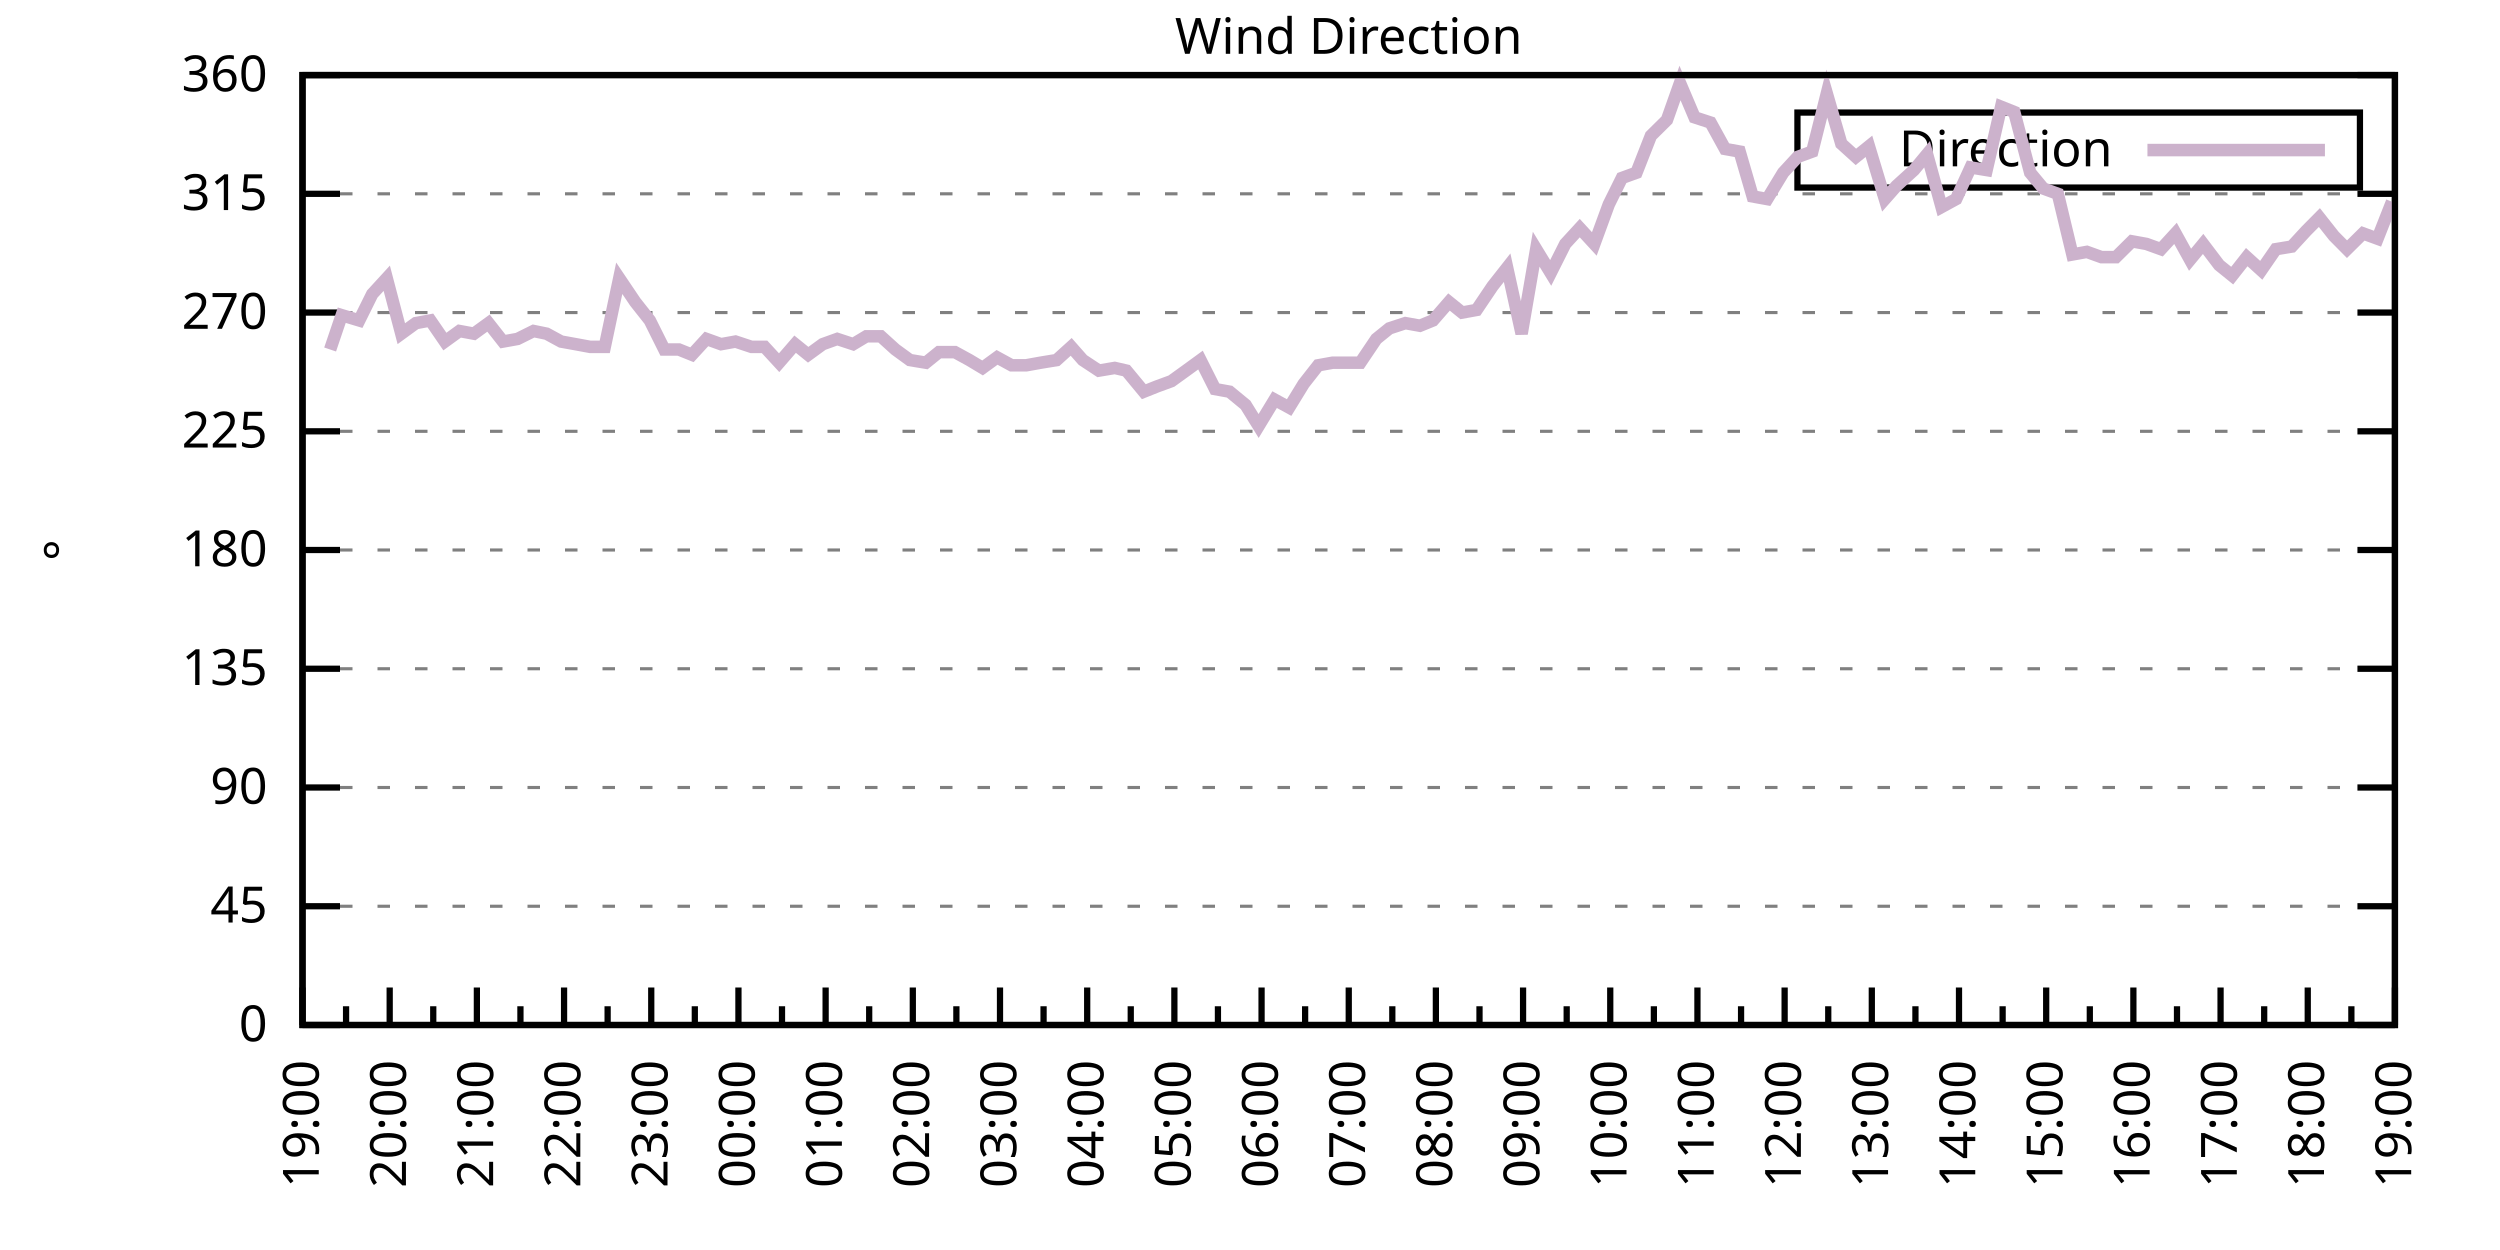
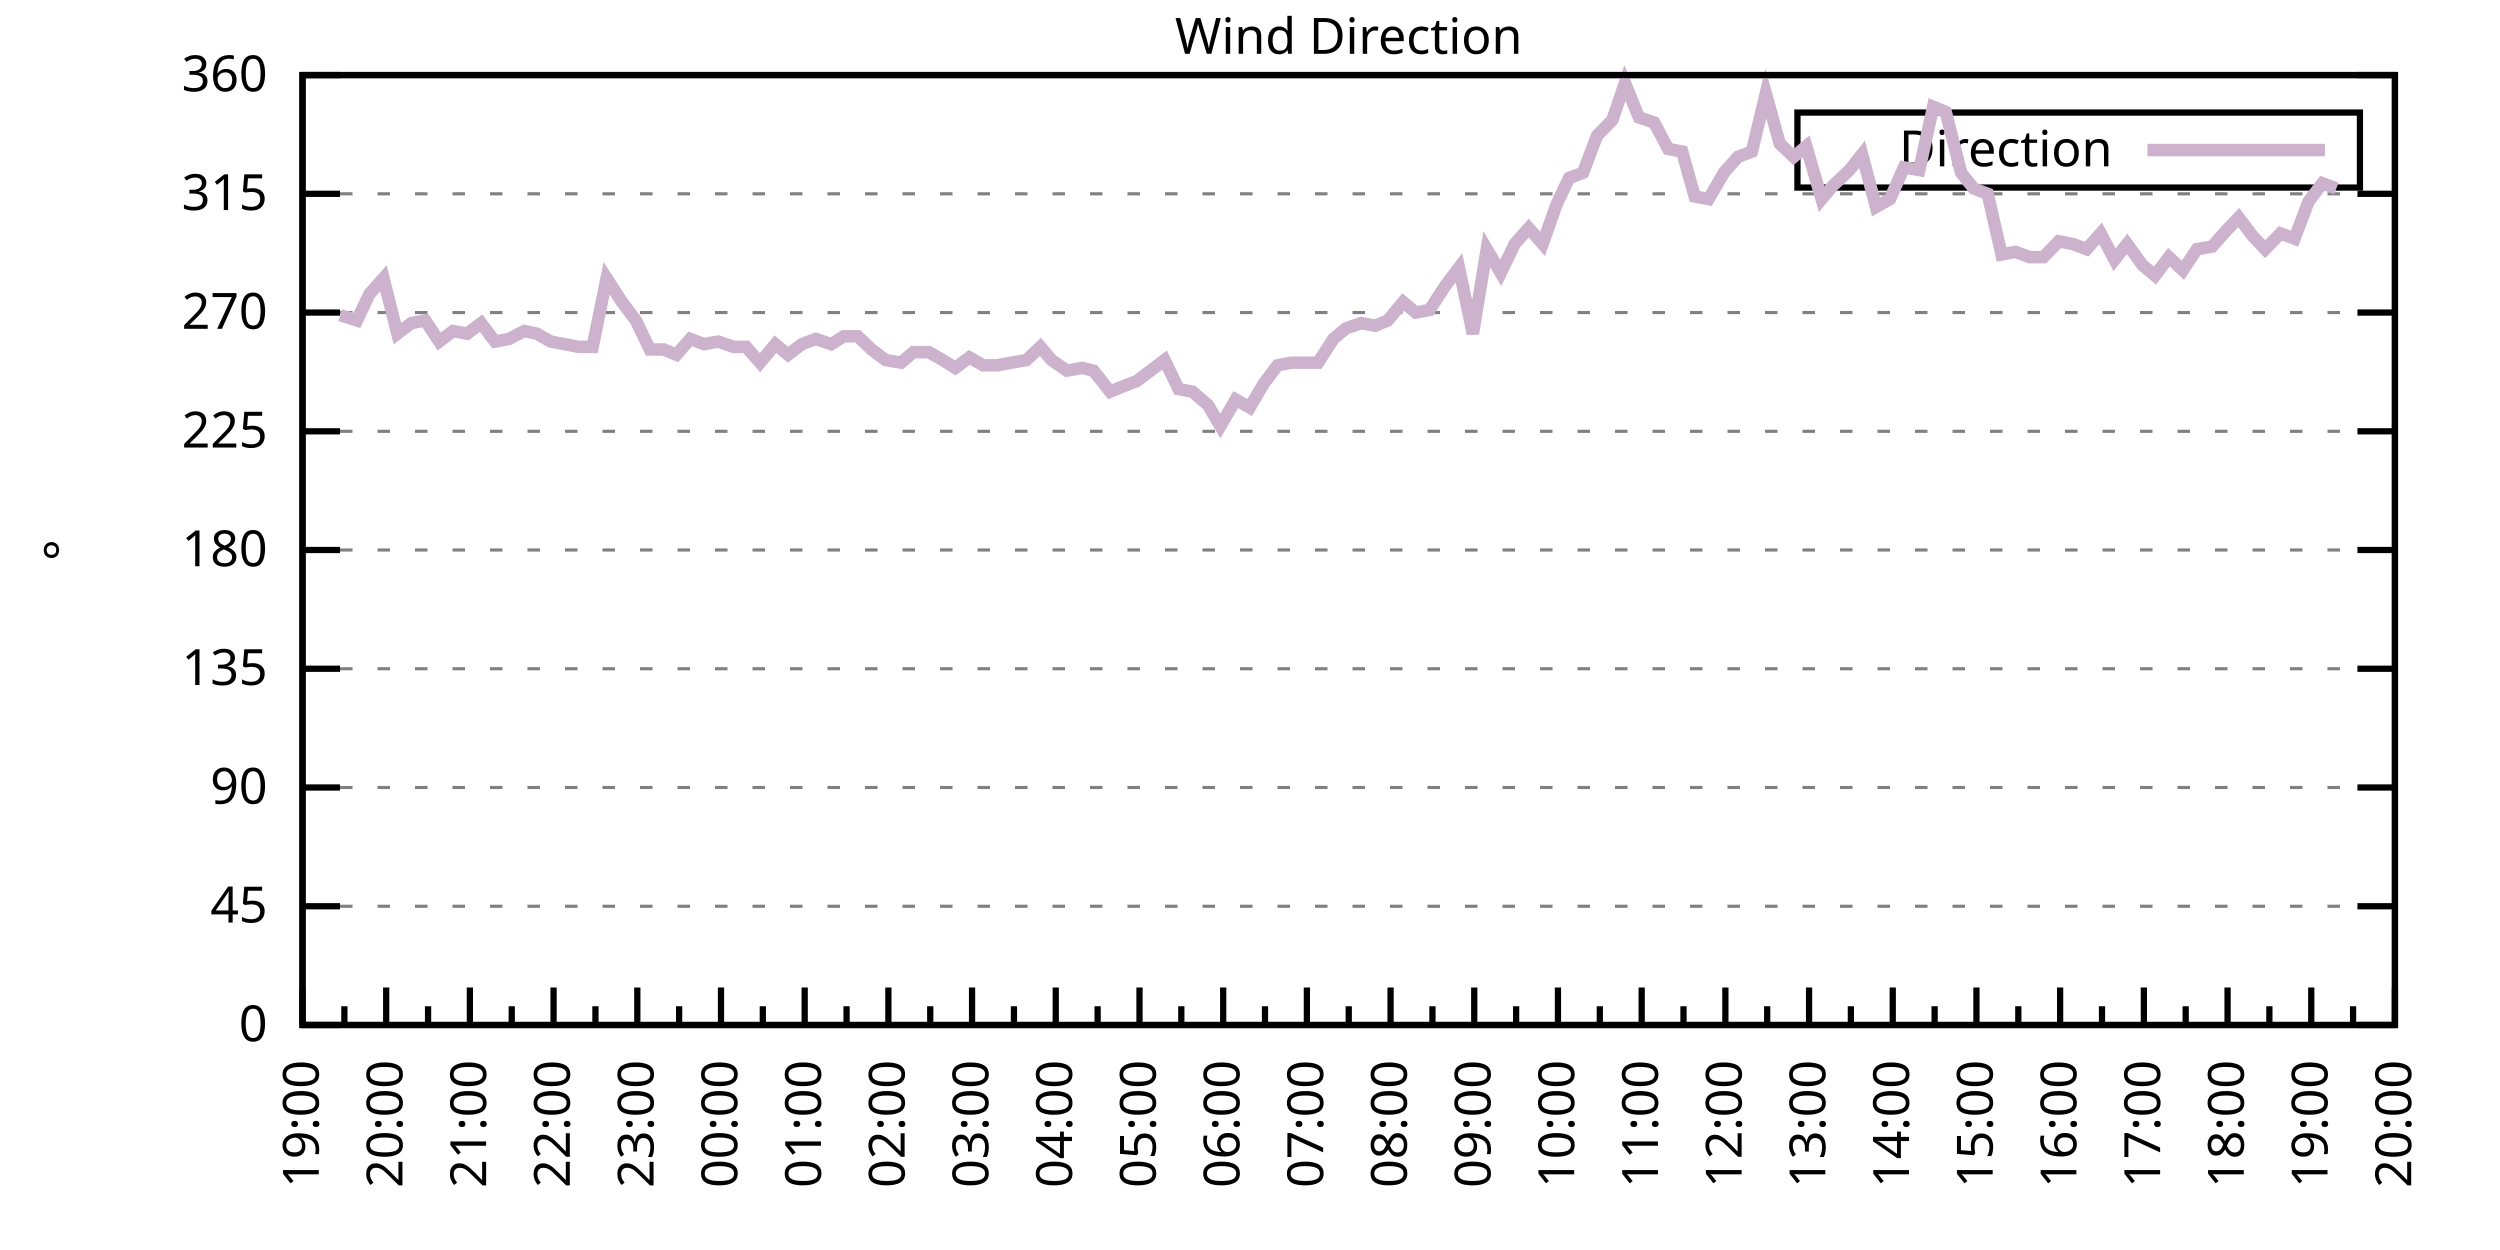
<svg xmlns="http://www.w3.org/2000/svg" xmlns:xlink="http://www.w3.org/1999/xlink" width="400" height="200" viewBox="0 0 400 200">
  <g id="gnuplot_canvas">
    <rect x="0" y="0" width="400" height="200" fill="none" />
    <defs>
      <circle id="gpDot" r="0.5" stroke-width="0.5" stroke="currentColor" />
      <path id="gpPt0" stroke-width="0.333" stroke="currentColor" d="M-1,0 h2 M0,-1 v2" />
      <path id="gpPt1" stroke-width="0.333" stroke="currentColor" d="M-1,-1 L1,1 M1,-1 L-1,1" />
      <path id="gpPt2" stroke-width="0.333" stroke="currentColor" d="M-1,0 L1,0 M0,-1 L0,1 M-1,-1 L1,1 M-1,1 L1,-1" />
      <rect id="gpPt3" stroke-width="0.333" stroke="currentColor" x="-1" y="-1" width="2" height="2" />
      <rect id="gpPt4" stroke-width="0.333" stroke="currentColor" fill="currentColor" x="-1" y="-1" width="2" height="2" />
      <circle id="gpPt5" stroke-width="0.333" stroke="currentColor" cx="0" cy="0" r="1" />
      <use xlink:href="#gpPt5" id="gpPt6" fill="currentColor" stroke="none" />
      <path id="gpPt7" stroke-width="0.333" stroke="currentColor" d="M0,-1.33 L-1.33,0.67 L1.33,0.67 z" />
      <use xlink:href="#gpPt7" id="gpPt8" fill="currentColor" stroke="none" />
      <use xlink:href="#gpPt7" id="gpPt9" stroke="currentColor" transform="rotate(180)" />
      <use xlink:href="#gpPt9" id="gpPt10" fill="currentColor" stroke="none" />
      <use xlink:href="#gpPt3" id="gpPt11" stroke="currentColor" transform="rotate(45)" />
      <use xlink:href="#gpPt11" id="gpPt12" fill="currentColor" stroke="none" />
      <path id="gpPt13" stroke-width="0.333" stroke="currentColor" d="M0,1.330 L1.265,0.411 L0.782,-1.067 L-0.782,-1.076 L-1.265,0.411 z" />
      <use xlink:href="#gpPt13" id="gpPt14" fill="currentColor" stroke="none" />
      <filter id="textbox" filterUnits="objectBoundingBox" x="0" y="0" height="1" width="1">
        <feFlood flood-color="white" flood-opacity="1" result="bgnd" />
        <feComposite in="SourceGraphic" in2="bgnd" operator="atop" />
      </filter>
      <filter id="greybox" filterUnits="objectBoundingBox" x="0" y="0" height="1" width="1">
        <feFlood flood-color="lightgrey" flood-opacity="1" result="grey" />
        <feComposite in="SourceGraphic" in2="grey" operator="atop" />
      </filter>
    </defs>
    <g fill="none" color="white" stroke="currentColor" stroke-width="1.00" stroke-linecap="butt" stroke-linejoin="miter">
</g>
    <g fill="none" color="black" stroke="currentColor" stroke-width="1.00" stroke-linecap="butt" stroke-linejoin="miter">
      <g stroke="none" shape-rendering="crispEdges">
        <polygon fill="rgb(255, 255, 255)" points="48.40,164.00 383.18,164.00 383.18,12.02 48.40,12.02 " />
      </g>
    </g>
    <g fill="none" color="black" stroke="currentColor" stroke-width="1.00" stroke-linecap="butt" stroke-linejoin="miter">
</g>
    <g fill="none" color="black" stroke="black" stroke-width="0.50" stroke-linecap="butt" stroke-linejoin="miter">
</g>
    <g fill="none" color="gray" stroke="currentColor" stroke-width="0.50" stroke-linecap="butt" stroke-linejoin="miter">
      <path stroke="gray" stroke-dasharray="2,4" class="gridline" d="M48.40,164.00 L383.19,164.00  " />
    </g>
    <g fill="none" color="gray" stroke="gray" stroke-width="1.00" stroke-linecap="butt" stroke-linejoin="miter">
</g>
    <g fill="none" color="black" stroke="currentColor" stroke-width="1.00" stroke-linecap="butt" stroke-linejoin="miter">
      <path stroke="black" d="M48.40,164.00 L54.40,164.00 M383.19,164.00 L377.19,164.00  " />
      <g transform="translate(42.80,166.60)" stroke="none" fill="black" font-family="Sans" font-size="8.00" text-anchor="end">
        <text>
          <tspan font-family="Sans"> 0</tspan>
        </text>
      </g>
    </g>
    <g fill="none" color="black" stroke="currentColor" stroke-width="1.00" stroke-linecap="butt" stroke-linejoin="miter">
</g>
    <g fill="none" color="black" stroke="black" stroke-width="0.50" stroke-linecap="butt" stroke-linejoin="miter">
</g>
    <g fill="none" color="gray" stroke="currentColor" stroke-width="0.50" stroke-linecap="butt" stroke-linejoin="miter">
      <path stroke="gray" stroke-dasharray="2,4" class="gridline" d="M48.40,145.00 L383.19,145.00  " />
    </g>
    <g fill="none" color="gray" stroke="gray" stroke-width="1.00" stroke-linecap="butt" stroke-linejoin="miter">
</g>
    <g fill="none" color="black" stroke="currentColor" stroke-width="1.00" stroke-linecap="butt" stroke-linejoin="miter">
      <path stroke="black" d="M48.40,145.00 L54.40,145.00 M383.19,145.00 L377.19,145.00  " />
      <g transform="translate(42.80,147.60)" stroke="none" fill="black" font-family="Sans" font-size="8.00" text-anchor="end">
        <text>
          <tspan font-family="Sans"> 45</tspan>
        </text>
      </g>
    </g>
    <g fill="none" color="black" stroke="currentColor" stroke-width="1.00" stroke-linecap="butt" stroke-linejoin="miter">
</g>
    <g fill="none" color="black" stroke="black" stroke-width="0.50" stroke-linecap="butt" stroke-linejoin="miter">
</g>
    <g fill="none" color="gray" stroke="currentColor" stroke-width="0.50" stroke-linecap="butt" stroke-linejoin="miter">
      <path stroke="gray" stroke-dasharray="2,4" class="gridline" d="M48.40,126.00 L383.19,126.00  " />
    </g>
    <g fill="none" color="gray" stroke="gray" stroke-width="1.00" stroke-linecap="butt" stroke-linejoin="miter">
</g>
    <g fill="none" color="black" stroke="currentColor" stroke-width="1.00" stroke-linecap="butt" stroke-linejoin="miter">
      <path stroke="black" d="M48.40,126.00 L54.40,126.00 M383.19,126.00 L377.19,126.00  " />
      <g transform="translate(42.80,128.60)" stroke="none" fill="black" font-family="Sans" font-size="8.00" text-anchor="end">
        <text>
          <tspan font-family="Sans"> 90</tspan>
        </text>
      </g>
    </g>
    <g fill="none" color="black" stroke="currentColor" stroke-width="1.00" stroke-linecap="butt" stroke-linejoin="miter">
</g>
    <g fill="none" color="black" stroke="black" stroke-width="0.50" stroke-linecap="butt" stroke-linejoin="miter">
</g>
    <g fill="none" color="gray" stroke="currentColor" stroke-width="0.50" stroke-linecap="butt" stroke-linejoin="miter">
      <path stroke="gray" stroke-dasharray="2,4" class="gridline" d="M48.40,107.00 L383.19,107.00  " />
    </g>
    <g fill="none" color="gray" stroke="gray" stroke-width="1.00" stroke-linecap="butt" stroke-linejoin="miter">
</g>
    <g fill="none" color="black" stroke="currentColor" stroke-width="1.00" stroke-linecap="butt" stroke-linejoin="miter">
      <path stroke="black" d="M48.40,107.00 L54.40,107.00 M383.19,107.00 L377.19,107.00  " />
      <g transform="translate(42.80,109.60)" stroke="none" fill="black" font-family="Sans" font-size="8.00" text-anchor="end">
        <text>
          <tspan font-family="Sans"> 135</tspan>
        </text>
      </g>
    </g>
    <g fill="none" color="black" stroke="currentColor" stroke-width="1.00" stroke-linecap="butt" stroke-linejoin="miter">
</g>
    <g fill="none" color="black" stroke="black" stroke-width="0.50" stroke-linecap="butt" stroke-linejoin="miter">
</g>
    <g fill="none" color="gray" stroke="currentColor" stroke-width="0.50" stroke-linecap="butt" stroke-linejoin="miter">
      <path stroke="gray" stroke-dasharray="2,4" class="gridline" d="M48.40,88.00 L383.19,88.00  " />
    </g>
    <g fill="none" color="gray" stroke="gray" stroke-width="1.00" stroke-linecap="butt" stroke-linejoin="miter">
</g>
    <g fill="none" color="black" stroke="currentColor" stroke-width="1.00" stroke-linecap="butt" stroke-linejoin="miter">
      <path stroke="black" d="M48.40,88.00 L54.40,88.00 M383.19,88.00 L377.19,88.00  " />
      <g transform="translate(42.80,90.60)" stroke="none" fill="black" font-family="Sans" font-size="8.00" text-anchor="end">
        <text>
          <tspan font-family="Sans"> 180</tspan>
        </text>
      </g>
    </g>
    <g fill="none" color="black" stroke="currentColor" stroke-width="1.00" stroke-linecap="butt" stroke-linejoin="miter">
</g>
    <g fill="none" color="black" stroke="black" stroke-width="0.50" stroke-linecap="butt" stroke-linejoin="miter">
</g>
    <g fill="none" color="gray" stroke="currentColor" stroke-width="0.50" stroke-linecap="butt" stroke-linejoin="miter">
      <path stroke="gray" stroke-dasharray="2,4" class="gridline" d="M48.40,69.01 L383.19,69.01  " />
    </g>
    <g fill="none" color="gray" stroke="gray" stroke-width="1.00" stroke-linecap="butt" stroke-linejoin="miter">
</g>
    <g fill="none" color="black" stroke="currentColor" stroke-width="1.00" stroke-linecap="butt" stroke-linejoin="miter">
      <path stroke="black" d="M48.40,69.01 L54.40,69.01 M383.19,69.01 L377.19,69.01  " />
      <g transform="translate(42.80,71.61)" stroke="none" fill="black" font-family="Sans" font-size="8.00" text-anchor="end">
        <text>
          <tspan font-family="Sans"> 225</tspan>
        </text>
      </g>
    </g>
    <g fill="none" color="black" stroke="currentColor" stroke-width="1.00" stroke-linecap="butt" stroke-linejoin="miter">
</g>
    <g fill="none" color="black" stroke="black" stroke-width="0.50" stroke-linecap="butt" stroke-linejoin="miter">
</g>
    <g fill="none" color="gray" stroke="currentColor" stroke-width="0.50" stroke-linecap="butt" stroke-linejoin="miter">
      <path stroke="gray" stroke-dasharray="2,4" class="gridline" d="M48.40,50.01 L383.19,50.01  " />
    </g>
    <g fill="none" color="gray" stroke="gray" stroke-width="1.00" stroke-linecap="butt" stroke-linejoin="miter">
</g>
    <g fill="none" color="black" stroke="currentColor" stroke-width="1.00" stroke-linecap="butt" stroke-linejoin="miter">
      <path stroke="black" d="M48.40,50.01 L54.40,50.01 M383.19,50.01 L377.19,50.01  " />
      <g transform="translate(42.80,52.61)" stroke="none" fill="black" font-family="Sans" font-size="8.00" text-anchor="end">
        <text>
          <tspan font-family="Sans"> 270</tspan>
        </text>
      </g>
    </g>
    <g fill="none" color="black" stroke="currentColor" stroke-width="1.00" stroke-linecap="butt" stroke-linejoin="miter">
</g>
    <g fill="none" color="black" stroke="black" stroke-width="0.50" stroke-linecap="butt" stroke-linejoin="miter">
</g>
    <g fill="none" color="gray" stroke="currentColor" stroke-width="0.50" stroke-linecap="butt" stroke-linejoin="miter">
      <path stroke="gray" stroke-dasharray="2,4" class="gridline" d="M48.40,31.01 L383.19,31.01  " />
    </g>
    <g fill="none" color="gray" stroke="gray" stroke-width="1.00" stroke-linecap="butt" stroke-linejoin="miter">
</g>
    <g fill="none" color="black" stroke="currentColor" stroke-width="1.00" stroke-linecap="butt" stroke-linejoin="miter">
      <path stroke="black" d="M48.40,31.01 L54.40,31.01 M383.19,31.01 L377.19,31.01  " />
      <g transform="translate(42.80,33.61)" stroke="none" fill="black" font-family="Sans" font-size="8.00" text-anchor="end">
        <text>
          <tspan font-family="Sans"> 315</tspan>
        </text>
      </g>
    </g>
    <g fill="none" color="black" stroke="currentColor" stroke-width="1.00" stroke-linecap="butt" stroke-linejoin="miter">
</g>
    <g fill="none" color="black" stroke="black" stroke-width="0.50" stroke-linecap="butt" stroke-linejoin="miter">
</g>
    <g fill="none" color="gray" stroke="currentColor" stroke-width="0.50" stroke-linecap="butt" stroke-linejoin="miter">
      <path stroke="gray" stroke-dasharray="2,4" class="gridline" d="M48.40,12.01 L383.19,12.01  " />
    </g>
    <g fill="none" color="gray" stroke="gray" stroke-width="1.00" stroke-linecap="butt" stroke-linejoin="miter">
</g>
    <g fill="none" color="black" stroke="currentColor" stroke-width="1.00" stroke-linecap="butt" stroke-linejoin="miter">
      <path stroke="black" d="M48.40,12.01 L54.40,12.01 M383.19,12.01 L377.19,12.01  " />
      <g transform="translate(42.80,14.61)" stroke="none" fill="black" font-family="Sans" font-size="8.00" text-anchor="end">
        <text>
          <tspan font-family="Sans"> 360</tspan>
        </text>
      </g>
    </g>
    <g fill="none" color="black" stroke="currentColor" stroke-width="1.00" stroke-linecap="butt" stroke-linejoin="miter">
      <path stroke="black" d="M48.40,164.00 L48.40,158.00  " />
      <g transform="translate(51.00,169.60) rotate(270)" stroke="none" fill="black" font-family="Sans" font-size="8.00" text-anchor="end">
        <text>
          <tspan font-family="Sans">19:00</tspan>
        </text>
      </g>
    </g>
    <g fill="none" color="black" stroke="currentColor" stroke-width="1.00" stroke-linecap="butt" stroke-linejoin="miter">
-       <path stroke="black" d="M55.37,164.00 L55.37,161.00 M62.35,164.00 L62.35,158.00  " />
-       <g transform="translate(64.95,169.60) rotate(270)" stroke="none" fill="black" font-family="Sans" font-size="8.00" text-anchor="end">
+       <path stroke="black" d="M55.10,164.00 L55.10,161.00 M61.79,164.00 L61.79,158.00  " />
+       <g transform="translate(64.39,169.60) rotate(270)" stroke="none" fill="black" font-family="Sans" font-size="8.00" text-anchor="end">
        <text>
          <tspan font-family="Sans">20:00</tspan>
        </text>
      </g>
    </g>
    <g fill="none" color="black" stroke="currentColor" stroke-width="1.00" stroke-linecap="butt" stroke-linejoin="miter">
-       <path stroke="black" d="M69.32,164.00 L69.32,161.00 M76.30,164.00 L76.30,158.00  " />
-       <g transform="translate(78.90,169.60) rotate(270)" stroke="none" fill="black" font-family="Sans" font-size="8.00" text-anchor="end">
+       <path stroke="black" d="M68.49,164.00 L68.49,161.00 M75.18,164.00 L75.18,158.00  " />
+       <g transform="translate(77.78,169.60) rotate(270)" stroke="none" fill="black" font-family="Sans" font-size="8.00" text-anchor="end">
        <text>
          <tspan font-family="Sans">21:00</tspan>
        </text>
      </g>
    </g>
    <g fill="none" color="black" stroke="currentColor" stroke-width="1.00" stroke-linecap="butt" stroke-linejoin="miter">
-       <path stroke="black" d="M83.27,164.00 L83.27,161.00 M90.25,164.00 L90.25,158.00  " />
-       <g transform="translate(92.85,169.60) rotate(270)" stroke="none" fill="black" font-family="Sans" font-size="8.00" text-anchor="end">
+       <path stroke="black" d="M81.88,164.00 L81.88,161.00 M88.57,164.00 L88.57,158.00  " />
+       <g transform="translate(91.17,169.60) rotate(270)" stroke="none" fill="black" font-family="Sans" font-size="8.00" text-anchor="end">
        <text>
          <tspan font-family="Sans">22:00</tspan>
        </text>
      </g>
    </g>
    <g fill="none" color="black" stroke="currentColor" stroke-width="1.00" stroke-linecap="butt" stroke-linejoin="miter">
-       <path stroke="black" d="M97.22,164.00 L97.22,161.00 M104.20,164.00 L104.20,158.00  " />
-       <g transform="translate(106.80,169.60) rotate(270)" stroke="none" fill="black" font-family="Sans" font-size="8.00" text-anchor="end">
+       <path stroke="black" d="M95.27,164.00 L95.27,161.00 M101.97,164.00 L101.97,158.00  " />
+       <g transform="translate(104.57,169.60) rotate(270)" stroke="none" fill="black" font-family="Sans" font-size="8.00" text-anchor="end">
        <text>
          <tspan font-family="Sans">23:00</tspan>
        </text>
      </g>
    </g>
    <g fill="none" color="black" stroke="currentColor" stroke-width="1.00" stroke-linecap="butt" stroke-linejoin="miter">
-       <path stroke="black" d="M111.17,164.00 L111.17,161.00 M118.15,164.00 L118.15,158.00  " />
-       <g transform="translate(120.75,169.60) rotate(270)" stroke="none" fill="black" font-family="Sans" font-size="8.00" text-anchor="end">
+       <path stroke="black" d="M108.66,164.00 L108.66,161.00 M115.36,164.00 L115.36,158.00  " />
+       <g transform="translate(117.96,169.60) rotate(270)" stroke="none" fill="black" font-family="Sans" font-size="8.00" text-anchor="end">
        <text>
          <tspan font-family="Sans">00:00</tspan>
        </text>
      </g>
    </g>
    <g fill="none" color="black" stroke="currentColor" stroke-width="1.00" stroke-linecap="butt" stroke-linejoin="miter">
-       <path stroke="black" d="M125.12,164.00 L125.12,161.00 M132.10,164.00 L132.10,158.00  " />
-       <g transform="translate(134.70,169.60) rotate(270)" stroke="none" fill="black" font-family="Sans" font-size="8.00" text-anchor="end">
+       <path stroke="black" d="M122.05,164.00 L122.05,161.00 M128.75,164.00 L128.75,158.00  " />
+       <g transform="translate(131.35,169.60) rotate(270)" stroke="none" fill="black" font-family="Sans" font-size="8.00" text-anchor="end">
        <text>
          <tspan font-family="Sans">01:00</tspan>
        </text>
      </g>
    </g>
    <g fill="none" color="black" stroke="currentColor" stroke-width="1.00" stroke-linecap="butt" stroke-linejoin="miter">
-       <path stroke="black" d="M139.07,164.00 L139.07,161.00 M146.05,164.00 L146.05,158.00  " />
-       <g transform="translate(148.65,169.60) rotate(270)" stroke="none" fill="black" font-family="Sans" font-size="8.00" text-anchor="end">
+       <path stroke="black" d="M135.45,164.00 L135.45,161.00 M142.14,164.00 L142.14,158.00  " />
+       <g transform="translate(144.74,169.60) rotate(270)" stroke="none" fill="black" font-family="Sans" font-size="8.00" text-anchor="end">
        <text>
          <tspan font-family="Sans">02:00</tspan>
        </text>
      </g>
    </g>
    <g fill="none" color="black" stroke="currentColor" stroke-width="1.00" stroke-linecap="butt" stroke-linejoin="miter">
-       <path stroke="black" d="M153.02,164.00 L153.02,161.00 M160.00,164.00 L160.00,158.00  " />
-       <g transform="translate(162.60,169.60) rotate(270)" stroke="none" fill="black" font-family="Sans" font-size="8.00" text-anchor="end">
+       <path stroke="black" d="M148.84,164.00 L148.84,161.00 M155.53,164.00 L155.53,158.00  " />
+       <g transform="translate(158.13,169.60) rotate(270)" stroke="none" fill="black" font-family="Sans" font-size="8.00" text-anchor="end">
        <text>
          <tspan font-family="Sans">03:00</tspan>
        </text>
      </g>
    </g>
    <g fill="none" color="black" stroke="currentColor" stroke-width="1.00" stroke-linecap="butt" stroke-linejoin="miter">
-       <path stroke="black" d="M166.97,164.00 L166.97,161.00 M173.95,164.00 L173.95,158.00  " />
-       <g transform="translate(176.55,169.60) rotate(270)" stroke="none" fill="black" font-family="Sans" font-size="8.00" text-anchor="end">
+       <path stroke="black" d="M162.23,164.00 L162.23,161.00 M168.92,164.00 L168.92,158.00  " />
+       <g transform="translate(171.52,169.60) rotate(270)" stroke="none" fill="black" font-family="Sans" font-size="8.00" text-anchor="end">
        <text>
          <tspan font-family="Sans">04:00</tspan>
        </text>
      </g>
    </g>
    <g fill="none" color="black" stroke="currentColor" stroke-width="1.00" stroke-linecap="butt" stroke-linejoin="miter">
-       <path stroke="black" d="M180.92,164.00 L180.92,161.00 M187.90,164.00 L187.90,158.00  " />
-       <g transform="translate(190.50,169.60) rotate(270)" stroke="none" fill="black" font-family="Sans" font-size="8.00" text-anchor="end">
+       <path stroke="black" d="M175.62,164.00 L175.62,161.00 M182.32,164.00 L182.32,158.00  " />
+       <g transform="translate(184.92,169.60) rotate(270)" stroke="none" fill="black" font-family="Sans" font-size="8.00" text-anchor="end">
        <text>
          <tspan font-family="Sans">05:00</tspan>
        </text>
      </g>
    </g>
    <g fill="none" color="black" stroke="currentColor" stroke-width="1.00" stroke-linecap="butt" stroke-linejoin="miter">
-       <path stroke="black" d="M194.87,164.00 L194.87,161.00 M201.85,164.00 L201.85,158.00  " />
-       <g transform="translate(204.45,169.60) rotate(270)" stroke="none" fill="black" font-family="Sans" font-size="8.00" text-anchor="end">
+       <path stroke="black" d="M189.01,164.00 L189.01,161.00 M195.71,164.00 L195.71,158.00  " />
+       <g transform="translate(198.31,169.60) rotate(270)" stroke="none" fill="black" font-family="Sans" font-size="8.00" text-anchor="end">
        <text>
          <tspan font-family="Sans">06:00</tspan>
        </text>
      </g>
    </g>
    <g fill="none" color="black" stroke="currentColor" stroke-width="1.00" stroke-linecap="butt" stroke-linejoin="miter">
-       <path stroke="black" d="M208.82,164.00 L208.82,161.00 M215.80,164.00 L215.80,158.00  " />
-       <g transform="translate(218.40,169.60) rotate(270)" stroke="none" fill="black" font-family="Sans" font-size="8.00" text-anchor="end">
+       <path stroke="black" d="M202.40,164.00 L202.40,161.00 M209.10,164.00 L209.10,158.00  " />
+       <g transform="translate(211.70,169.60) rotate(270)" stroke="none" fill="black" font-family="Sans" font-size="8.00" text-anchor="end">
        <text>
          <tspan font-family="Sans">07:00</tspan>
        </text>
      </g>
    </g>
    <g fill="none" color="black" stroke="currentColor" stroke-width="1.00" stroke-linecap="butt" stroke-linejoin="miter">
-       <path stroke="black" d="M222.77,164.00 L222.77,161.00 M229.74,164.00 L229.74,158.00  " />
-       <g transform="translate(232.34,169.60) rotate(270)" stroke="none" fill="black" font-family="Sans" font-size="8.00" text-anchor="end">
+       <path stroke="black" d="M215.80,164.00 L215.80,161.00 M222.49,164.00 L222.49,158.00  " />
+       <g transform="translate(225.09,169.60) rotate(270)" stroke="none" fill="black" font-family="Sans" font-size="8.00" text-anchor="end">
        <text>
          <tspan font-family="Sans">08:00</tspan>
        </text>
      </g>
    </g>
    <g fill="none" color="black" stroke="currentColor" stroke-width="1.00" stroke-linecap="butt" stroke-linejoin="miter">
-       <path stroke="black" d="M236.72,164.00 L236.72,161.00 M243.69,164.00 L243.69,158.00  " />
-       <g transform="translate(246.29,169.60) rotate(270)" stroke="none" fill="black" font-family="Sans" font-size="8.00" text-anchor="end">
+       <path stroke="black" d="M229.19,164.00 L229.19,161.00 M235.88,164.00 L235.88,158.00  " />
+       <g transform="translate(238.48,169.60) rotate(270)" stroke="none" fill="black" font-family="Sans" font-size="8.00" text-anchor="end">
        <text>
          <tspan font-family="Sans">09:00</tspan>
        </text>
      </g>
    </g>
    <g fill="none" color="black" stroke="currentColor" stroke-width="1.00" stroke-linecap="butt" stroke-linejoin="miter">
-       <path stroke="black" d="M250.67,164.00 L250.67,161.00 M257.64,164.00 L257.64,158.00  " />
-       <g transform="translate(260.24,169.60) rotate(270)" stroke="none" fill="black" font-family="Sans" font-size="8.00" text-anchor="end">
+       <path stroke="black" d="M242.58,164.00 L242.58,161.00 M249.27,164.00 L249.27,158.00  " />
+       <g transform="translate(251.87,169.60) rotate(270)" stroke="none" fill="black" font-family="Sans" font-size="8.00" text-anchor="end">
        <text>
          <tspan font-family="Sans">10:00</tspan>
        </text>
      </g>
    </g>
    <g fill="none" color="black" stroke="currentColor" stroke-width="1.00" stroke-linecap="butt" stroke-linejoin="miter">
-       <path stroke="black" d="M264.62,164.00 L264.62,161.00 M271.59,164.00 L271.59,158.00  " />
-       <g transform="translate(274.19,169.60) rotate(270)" stroke="none" fill="black" font-family="Sans" font-size="8.00" text-anchor="end">
+       <path stroke="black" d="M255.97,164.00 L255.97,161.00 M262.67,164.00 L262.67,158.00  " />
+       <g transform="translate(265.27,169.60) rotate(270)" stroke="none" fill="black" font-family="Sans" font-size="8.00" text-anchor="end">
        <text>
          <tspan font-family="Sans">11:00</tspan>
        </text>
      </g>
    </g>
    <g fill="none" color="black" stroke="currentColor" stroke-width="1.00" stroke-linecap="butt" stroke-linejoin="miter">
-       <path stroke="black" d="M278.57,164.00 L278.57,161.00 M285.54,164.00 L285.54,158.00  " />
-       <g transform="translate(288.14,169.60) rotate(270)" stroke="none" fill="black" font-family="Sans" font-size="8.00" text-anchor="end">
+       <path stroke="black" d="M269.36,164.00 L269.36,161.00 M276.06,164.00 L276.06,158.00  " />
+       <g transform="translate(278.66,169.60) rotate(270)" stroke="none" fill="black" font-family="Sans" font-size="8.00" text-anchor="end">
        <text>
          <tspan font-family="Sans">12:00</tspan>
        </text>
      </g>
    </g>
    <g fill="none" color="black" stroke="currentColor" stroke-width="1.00" stroke-linecap="butt" stroke-linejoin="miter">
-       <path stroke="black" d="M292.52,164.00 L292.52,161.00 M299.49,164.00 L299.49,158.00  " />
-       <g transform="translate(302.09,169.60) rotate(270)" stroke="none" fill="black" font-family="Sans" font-size="8.00" text-anchor="end">
+       <path stroke="black" d="M282.75,164.00 L282.75,161.00 M289.45,164.00 L289.45,158.00  " />
+       <g transform="translate(292.05,169.60) rotate(270)" stroke="none" fill="black" font-family="Sans" font-size="8.00" text-anchor="end">
        <text>
          <tspan font-family="Sans">13:00</tspan>
        </text>
      </g>
    </g>
    <g fill="none" color="black" stroke="currentColor" stroke-width="1.00" stroke-linecap="butt" stroke-linejoin="miter">
-       <path stroke="black" d="M306.47,164.00 L306.47,161.00 M313.44,164.00 L313.44,158.00  " />
-       <g transform="translate(316.04,169.60) rotate(270)" stroke="none" fill="black" font-family="Sans" font-size="8.00" text-anchor="end">
+       <path stroke="black" d="M296.14,164.00 L296.14,161.00 M302.84,164.00 L302.84,158.00  " />
+       <g transform="translate(305.44,169.60) rotate(270)" stroke="none" fill="black" font-family="Sans" font-size="8.00" text-anchor="end">
        <text>
          <tspan font-family="Sans">14:00</tspan>
        </text>
      </g>
    </g>
    <g fill="none" color="black" stroke="currentColor" stroke-width="1.00" stroke-linecap="butt" stroke-linejoin="miter">
-       <path stroke="black" d="M320.42,164.00 L320.42,161.00 M327.39,164.00 L327.39,158.00  " />
-       <g transform="translate(329.99,169.60) rotate(270)" stroke="none" fill="black" font-family="Sans" font-size="8.00" text-anchor="end">
+       <path stroke="black" d="M309.54,164.00 L309.54,161.00 M316.23,164.00 L316.23,158.00  " />
+       <g transform="translate(318.83,169.60) rotate(270)" stroke="none" fill="black" font-family="Sans" font-size="8.00" text-anchor="end">
        <text>
          <tspan font-family="Sans">15:00</tspan>
        </text>
      </g>
    </g>
    <g fill="none" color="black" stroke="currentColor" stroke-width="1.00" stroke-linecap="butt" stroke-linejoin="miter">
-       <path stroke="black" d="M334.37,164.00 L334.37,161.00 M341.34,164.00 L341.34,158.00  " />
-       <g transform="translate(343.94,169.60) rotate(270)" stroke="none" fill="black" font-family="Sans" font-size="8.00" text-anchor="end">
+       <path stroke="black" d="M322.93,164.00 L322.93,161.00 M329.62,164.00 L329.62,158.00  " />
+       <g transform="translate(332.22,169.60) rotate(270)" stroke="none" fill="black" font-family="Sans" font-size="8.00" text-anchor="end">
        <text>
          <tspan font-family="Sans">16:00</tspan>
        </text>
      </g>
    </g>
    <g fill="none" color="black" stroke="currentColor" stroke-width="1.00" stroke-linecap="butt" stroke-linejoin="miter">
-       <path stroke="black" d="M348.32,164.00 L348.32,161.00 M355.29,164.00 L355.29,158.00  " />
-       <g transform="translate(357.89,169.60) rotate(270)" stroke="none" fill="black" font-family="Sans" font-size="8.00" text-anchor="end">
+       <path stroke="black" d="M336.32,164.00 L336.32,161.00 M343.02,164.00 L343.02,158.00  " />
+       <g transform="translate(345.62,169.60) rotate(270)" stroke="none" fill="black" font-family="Sans" font-size="8.00" text-anchor="end">
        <text>
          <tspan font-family="Sans">17:00</tspan>
        </text>
      </g>
    </g>
    <g fill="none" color="black" stroke="currentColor" stroke-width="1.00" stroke-linecap="butt" stroke-linejoin="miter">
-       <path stroke="black" d="M362.27,164.00 L362.27,161.00 M369.24,164.00 L369.24,158.00  " />
-       <g transform="translate(371.84,169.60) rotate(270)" stroke="none" fill="black" font-family="Sans" font-size="8.00" text-anchor="end">
+       <path stroke="black" d="M349.71,164.00 L349.71,161.00 M356.41,164.00 L356.41,158.00  " />
+       <g transform="translate(359.01,169.60) rotate(270)" stroke="none" fill="black" font-family="Sans" font-size="8.00" text-anchor="end">
        <text>
          <tspan font-family="Sans">18:00</tspan>
        </text>
      </g>
    </g>
    <g fill="none" color="black" stroke="currentColor" stroke-width="1.00" stroke-linecap="butt" stroke-linejoin="miter">
-       <path stroke="black" d="M376.22,164.00 L376.22,161.00 M383.19,164.00 L383.19,158.00  " />
+       <path stroke="black" d="M363.10,164.00 L363.10,161.00 M369.80,164.00 L369.80,158.00  " />
+       <g transform="translate(372.40,169.60) rotate(270)" stroke="none" fill="black" font-family="Sans" font-size="8.00" text-anchor="end">
+         <text>
+           <tspan font-family="Sans">19:00</tspan>
+         </text>
+       </g>
+     </g>
+     <g fill="none" color="black" stroke="currentColor" stroke-width="1.00" stroke-linecap="butt" stroke-linejoin="miter">
+       <path stroke="black" d="M376.49,164.00 L376.49,161.00 M383.19,164.00 L383.19,158.00  " />
      <g transform="translate(385.79,169.60) rotate(270)" stroke="none" fill="black" font-family="Sans" font-size="8.00" text-anchor="end">
        <text>
-           <tspan font-family="Sans">19:00</tspan>
+           <tspan font-family="Sans">20:00</tspan>
        </text>
      </g>
    </g>
    <g fill="none" color="black" stroke="currentColor" stroke-width="1.00" stroke-linecap="butt" stroke-linejoin="miter">
</g>
    <g fill="none" color="black" stroke="currentColor" stroke-width="1.00" stroke-linecap="butt" stroke-linejoin="miter">
      <path stroke="black" d="M48.40,12.01 L48.40,164.00 L383.19,164.00 L383.19,12.01 L48.40,12.01 Z  " />
    </g>
    <g fill="none" color="black" stroke="currentColor" stroke-width="1.00" stroke-linecap="butt" stroke-linejoin="miter">
      <g transform="translate(12.80,88.01) rotate(270)" stroke="none" fill="black" font-family="Sans" font-size="8.00" text-anchor="middle">
        <text>
          <tspan font-family="Sans">°</tspan>
        </text>
      </g>
    </g>
    <g fill="none" color="black" stroke="currentColor" stroke-width="1.00" stroke-linecap="butt" stroke-linejoin="miter">
</g>
    <g fill="none" color="black" stroke="currentColor" stroke-width="1.00" stroke-linecap="butt" stroke-linejoin="miter">
      <path stroke="black" d="M287.59,30.01 L287.59,18.01 L377.59,18.01 L377.59,30.01 L287.59,30.01 Z  " />
    </g>
    <g id="Wind_direction_plot_1">
      <g fill="none" color="white" stroke="black" stroke-width="2.00" stroke-linecap="butt" stroke-linejoin="miter">
</g>
      <g fill="none" color="black" stroke="currentColor" stroke-width="2.00" stroke-linecap="butt" stroke-linejoin="miter">
        <g transform="translate(337.99,26.61)" stroke="none" fill="black" font-family="Sans" font-size="8.00" text-anchor="end">
          <text>
            <tspan font-family="Sans">Direction</tspan>
          </text>
        </g>
      </g>
      <g fill="none" color="black" stroke="currentColor" stroke-width="2.00" stroke-linecap="butt" stroke-linejoin="miter">
-         <path stroke="rgb(204, 178, 204)" d="M343.59,24.01 L371.99,24.01 M52.82,55.92 L54.68,50.43 L57.47,51.27 L59.56,47.05 L61.88,44.52 L64.21,53.39   L66.53,51.70 L68.86,51.27 L71.18,54.65 L73.51,52.96 L75.83,53.39 L78.16,51.70 L80.48,54.65 L82.81,54.23   L85.37,52.96 L87.46,53.39 L89.78,54.65 L92.11,55.07 L94.43,55.50 L96.76,55.50 L99.08,44.52 L101.64,48.32   L103.97,51.27 L106.29,55.92 L108.62,55.92 L110.71,56.76 L113.03,54.23 L115.36,55.07 L117.68,54.65 L120.24,55.50   L122.33,55.50 L124.66,58.03 L127.22,55.07 L129.31,56.76 L131.63,55.07 L133.96,54.23 L136.51,55.07 L138.61,53.81   L140.93,53.81 L143.26,55.92 L145.58,57.61 L148.14,58.03 L150.23,56.34 L152.79,56.34 L155.11,57.61 L157.21,58.87   L159.53,57.18 L161.86,58.45 L164.18,58.45 L166.51,58.03 L169.06,57.61 L171.39,55.50 L173.25,57.61 L175.81,59.30   L178.36,58.87 L180.22,59.30 L183.01,62.67 L185.11,61.83 L187.43,60.98 L189.76,59.30 L192.08,57.61 L194.41,62.25   L196.73,62.67 L199.29,64.78 L201.38,68.16 L203.94,63.94 L206.26,65.21 L208.59,61.41 L210.91,58.45 L213.24,58.03   L215.33,58.03 L217.65,58.03 L220.21,54.23 L222.30,52.54 L224.86,51.70 L227.19,52.12 L229.28,51.27 L231.84,48.32   L233.93,50.01 L236.25,49.59 L238.81,45.79 L241.14,42.83 L243.46,53.39 L245.79,39.87 L248.11,43.67 L250.44,39.03   L252.76,36.50 L255.09,39.03 L257.41,32.70 L259.50,28.48 L261.83,27.63 L264.15,21.72 L266.71,19.19 L268.80,13.28   L271.13,18.77 L273.69,19.61 L276.01,23.83 L278.34,24.25 L280.43,31.43 L282.75,31.85 L285.31,27.63 L287.64,25.10   L289.96,24.25 L292.29,14.97 L294.61,22.99 L296.94,25.10 L299.03,23.41 L301.58,31.85 L303.44,29.74 L306.23,27.21   L308.33,24.68 L310.65,33.12 L312.98,31.85 L315.30,26.79 L317.86,27.21 L320.18,17.08 L322.28,17.92 L324.83,27.63   L326.93,30.16 L329.25,31.01 L331.58,40.72 L333.90,40.30 L336.23,41.14 L338.55,41.14 L341.11,38.61 L343.43,39.03   L345.76,39.87 L348.08,37.34 L350.41,41.56 L352.50,39.03 L355.06,42.41 L357.15,44.10 L359.48,41.14 L361.80,43.25   L364.13,39.87 L366.68,39.45 L369.01,36.92 L371.10,34.81 L373.43,37.76 L375.52,39.87 L378.08,37.34 L380.40,38.19   L382.73,32.28  " />
+         <path stroke="rgb(204, 178, 204)" d="M343.59,24.01 L371.99,24.01 M54.43,50.43 L57.10,51.27 L59.11,47.05 L61.35,44.52 L63.58,53.39 L65.81,51.70   L68.04,51.27 L70.27,54.65 L72.50,52.96 L74.74,53.39 L76.97,51.70 L79.20,54.65 L81.43,54.23 L83.89,52.96   L85.90,53.39 L88.13,54.65 L90.36,55.07 L92.59,55.50 L94.82,55.50 L97.06,44.52 L99.51,48.32 L101.74,51.27   L103.98,55.92 L106.21,55.92 L108.22,56.76 L110.45,54.23 L112.68,55.07 L114.91,54.65 L117.37,55.50 L119.38,55.50   L121.61,58.03 L124.06,55.07 L126.07,56.76 L128.30,55.07 L130.54,54.23 L132.99,55.07 L135.00,53.81 L137.23,53.81   L139.46,55.92 L141.69,57.61 L144.15,58.03 L146.16,56.34 L148.61,56.34 L150.85,57.61 L152.85,58.87 L155.09,57.18   L157.32,58.45 L159.55,58.45 L161.78,58.03 L164.24,57.61 L166.47,55.50 L168.25,57.61 L170.71,59.30 L173.17,58.87   L174.95,59.30 L177.63,62.67 L179.64,61.83 L181.87,60.98 L184.10,59.30 L186.33,57.61 L188.57,62.25 L190.80,62.67   L193.25,64.78 L195.26,68.16 L197.72,63.94 L199.95,65.21 L202.18,61.41 L204.41,58.45 L206.64,58.03 L208.65,58.03   L210.88,58.03 L213.34,54.23 L215.35,52.54 L217.80,51.70 L220.04,52.12 L222.04,51.27 L224.50,48.32 L226.51,50.01   L228.74,49.59 L231.20,45.79 L233.43,42.83 L235.66,53.39 L237.89,39.87 L240.12,43.67 L242.36,39.03 L244.59,36.50   L246.82,39.03 L249.05,32.70 L251.06,28.48 L253.29,27.63 L255.52,21.72 L257.98,19.19 L259.99,13.28 L262.22,18.77   L264.67,19.61 L266.91,23.83 L269.14,24.25 L271.15,31.43 L273.38,31.85 L275.83,27.63 L278.07,25.10 L280.30,24.25   L282.53,14.97 L284.76,22.99 L286.99,25.10 L289.00,23.41 L291.46,31.85 L293.24,29.74 L295.92,27.21 L297.93,24.68   L300.16,33.12 L302.39,31.85 L304.63,26.79 L307.08,27.21 L309.31,17.08 L311.32,17.92 L313.78,27.63 L315.79,30.16   L318.02,31.01 L320.25,40.72 L322.48,40.30 L324.71,41.14 L326.95,41.14 L329.40,38.61 L331.63,39.03 L333.86,39.87   L336.10,37.34 L338.33,41.56 L340.34,39.03 L342.79,42.41 L344.80,44.10 L347.03,41.14 L349.26,43.25 L351.50,39.87   L353.95,39.45 L356.18,36.92 L358.19,34.81 L360.42,37.76 L362.43,39.87 L364.89,37.34 L367.12,38.19 L369.35,32.28   L371.58,29.32 L373.82,30.16  " />
      </g>
    </g>
    <g fill="none" color="black" stroke="currentColor" stroke-width="2.00" stroke-linecap="butt" stroke-linejoin="miter">
</g>
    <g fill="none" color="black" stroke="black" stroke-width="1.00" stroke-linecap="butt" stroke-linejoin="miter">
</g>
    <g fill="none" color="black" stroke="currentColor" stroke-width="1.00" stroke-linecap="butt" stroke-linejoin="miter">
      <path stroke="black" d="M48.40,12.01 L48.40,164.00 L383.19,164.00 L383.19,12.01 L48.40,12.01 Z  " />
    </g>
    <g fill="none" color="black" stroke="currentColor" stroke-width="1.00" stroke-linecap="butt" stroke-linejoin="miter">
      <g transform="translate(215.79,8.61)" stroke="none" fill="black" font-family="Sans" font-size="8.00" text-anchor="middle">
        <text>
          <tspan font-family="Sans">Wind Direction</tspan>
        </text>
      </g>
    </g>
    <g fill="none" color="black" stroke="currentColor" stroke-width="1.00" stroke-linecap="butt" stroke-linejoin="miter">
</g>
  </g>
</svg>
